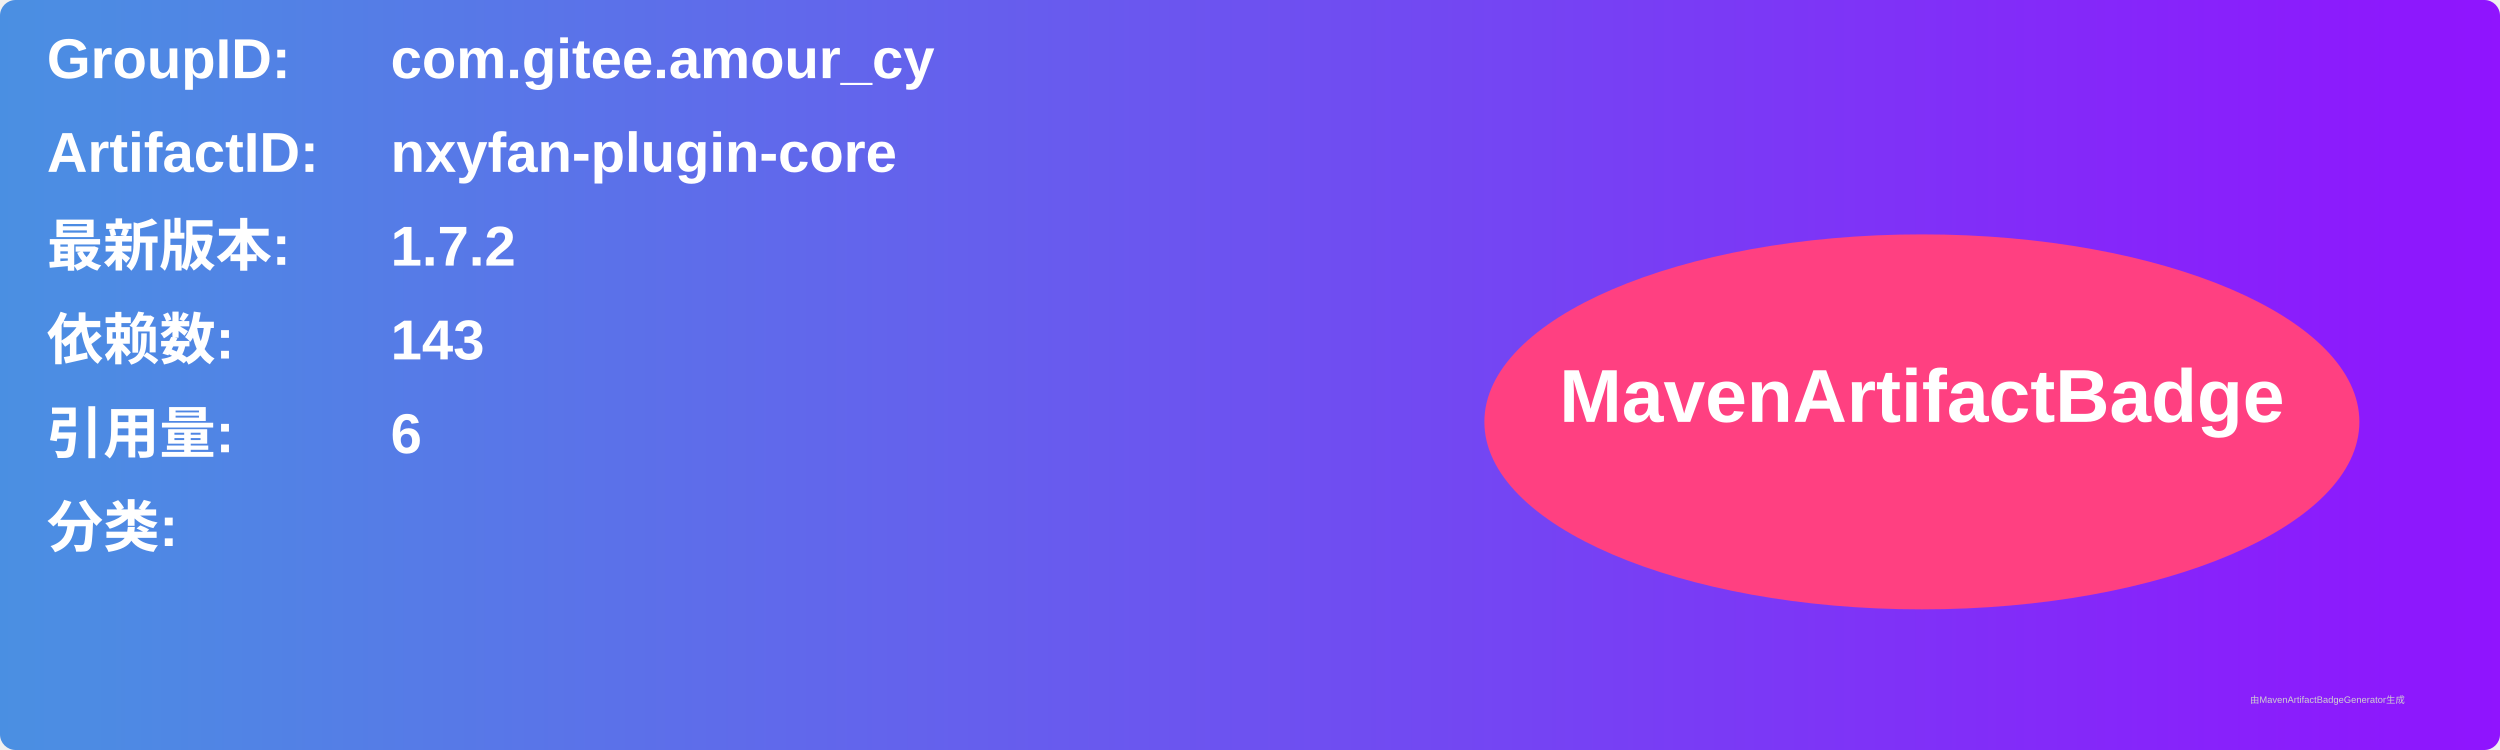
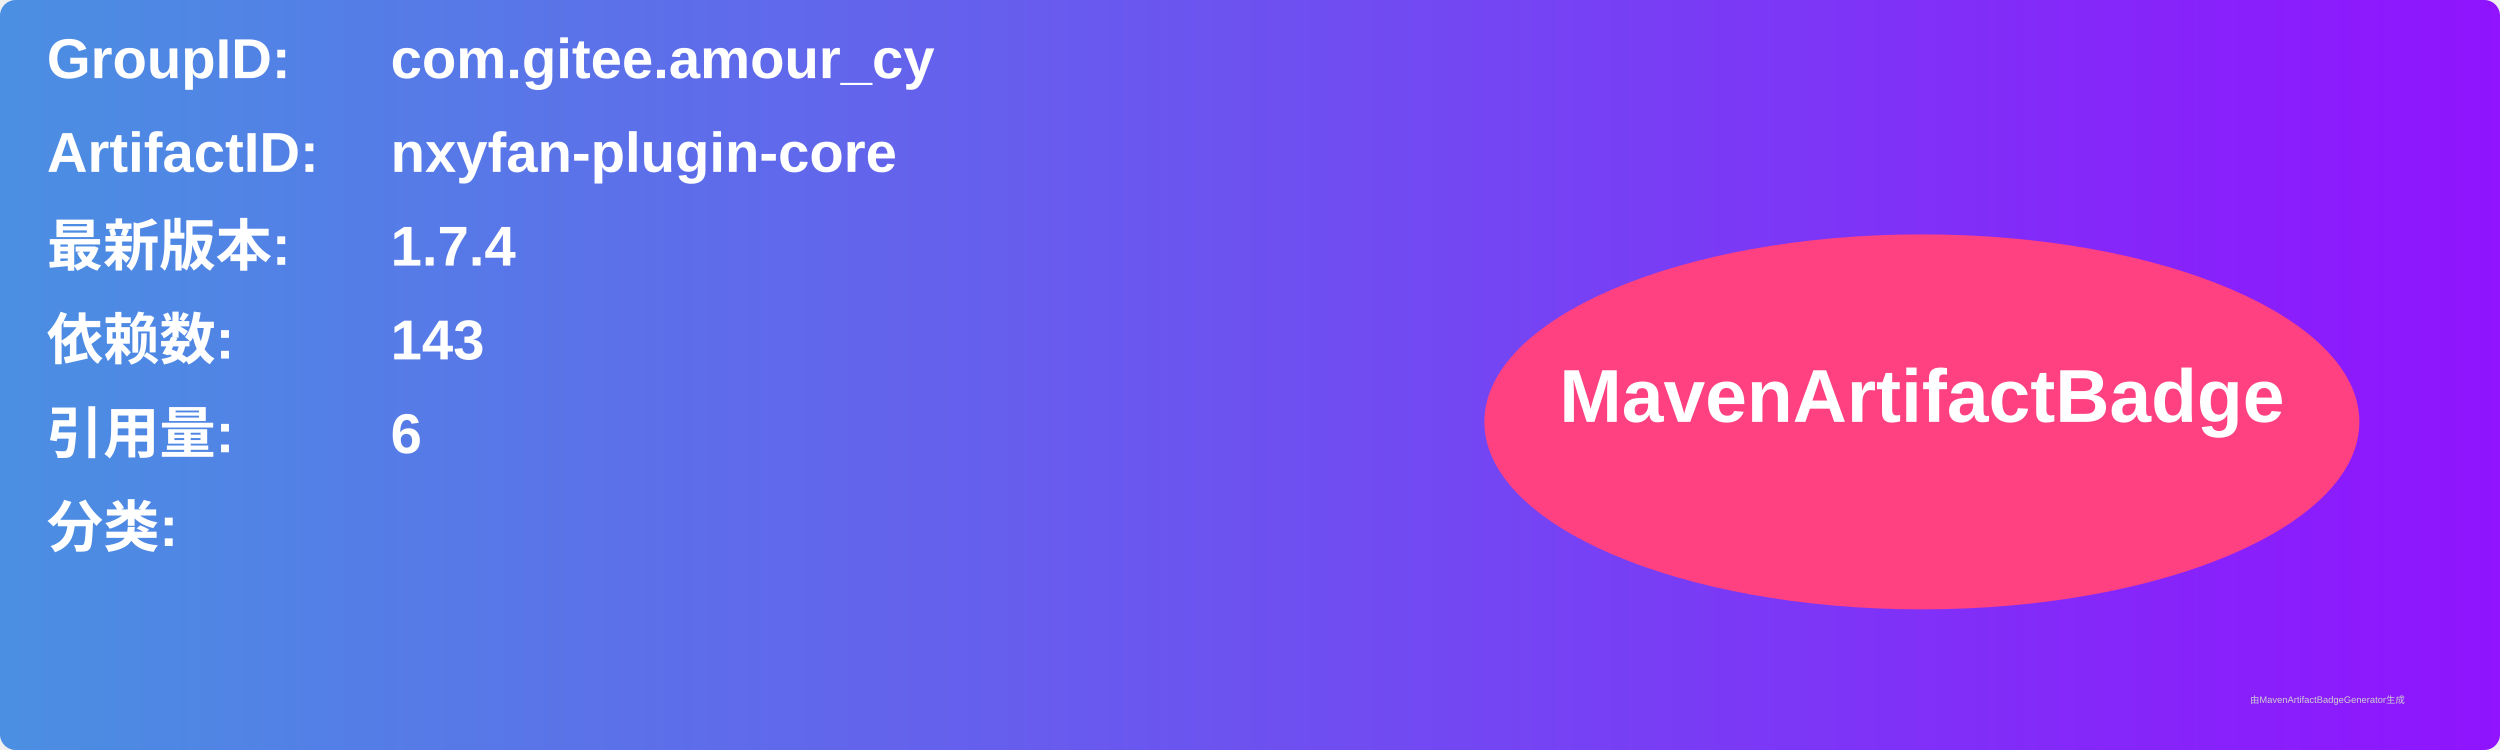
<svg xmlns="http://www.w3.org/2000/svg" width="800" height="240" viewBox="0 0 800 240">
  <linearGradient id="grad" x1="0%" y1="0%" x2="100%" y2="0%">
    <stop offset="0%" stop-color="#4a90e2" />
    <stop offset="100%" stop-color="#9013fe" />
  </linearGradient>
  <rect width="100%" height="100%" rx="5" ry="5" fill="url(#grad)" />
  <g transform="translate(15, 15)">
    <text x="0" y="10" font-family="Arial" font-size="18" fill="white" font-weight="bold" width="260">GroupID:</text>
    <text x="110" y="10" font-family="Arial" font-size="18" fill="white" font-weight="bold" width="460">com.gitee.amour_cy</text>
    <text x="0" y="40" font-family="Arial" font-size="18" fill="white" font-weight="bold" width="260">ArtifactID:</text>
    <text x="110" y="40" font-family="Arial" font-size="18" fill="white" font-weight="bold" width="460">nxyfan-plugin-core</text>
    <text x="0" y="70" font-family="Arial" font-size="18" fill="white" font-weight="bold">最新版本:</text>
    <text x="110" y="70" font-family="Arial" font-size="18" fill="white" font-weight="bold">
-       <tspan font-weight="bold">1.7.2</tspan>
+       <tspan font-weight="bold">1.7.4</tspan>
    </text>
    <text x="0" y="100" font-family="Arial" font-size="18" fill="white" font-weight="bold">依赖数: </text>
    <text x="110" y="100" font-family="Arial" font-size="18" fill="white">
      <tspan font-weight="bold">143</tspan>
    </text>
    <text x="0" y="130" font-family="Arial" font-size="18" fill="white" font-weight="bold">引用量: </text>
    <text x="110" y="130" font-family="Arial" font-size="18" fill="white">
      <tspan font-weight="bold">6</tspan>
    </text>
    <text x="0" y="160" font-family="Arial" font-size="18" fill="white" font-weight="bold">分类:</text>
    <text x="10" y="190" font-family="Arial" font-size="10" fill="white">
      <tspan font-weight="bold" />
    </text>
    <ellipse cx="600" cy="120" rx="140" ry="60" fill="#ff4081" />
    <text x="600" y="120" text-anchor="middle" font-family="Arial" font-size="24" fill="white" font-weight="bold">MavenArtifactBadge</text>
  </g>
  <text x="720" y="225" font-family="Arial" font-size="3" fill="#d0d0d0">由MavenArtifactBadgeGenerator生成</text>
</svg>
